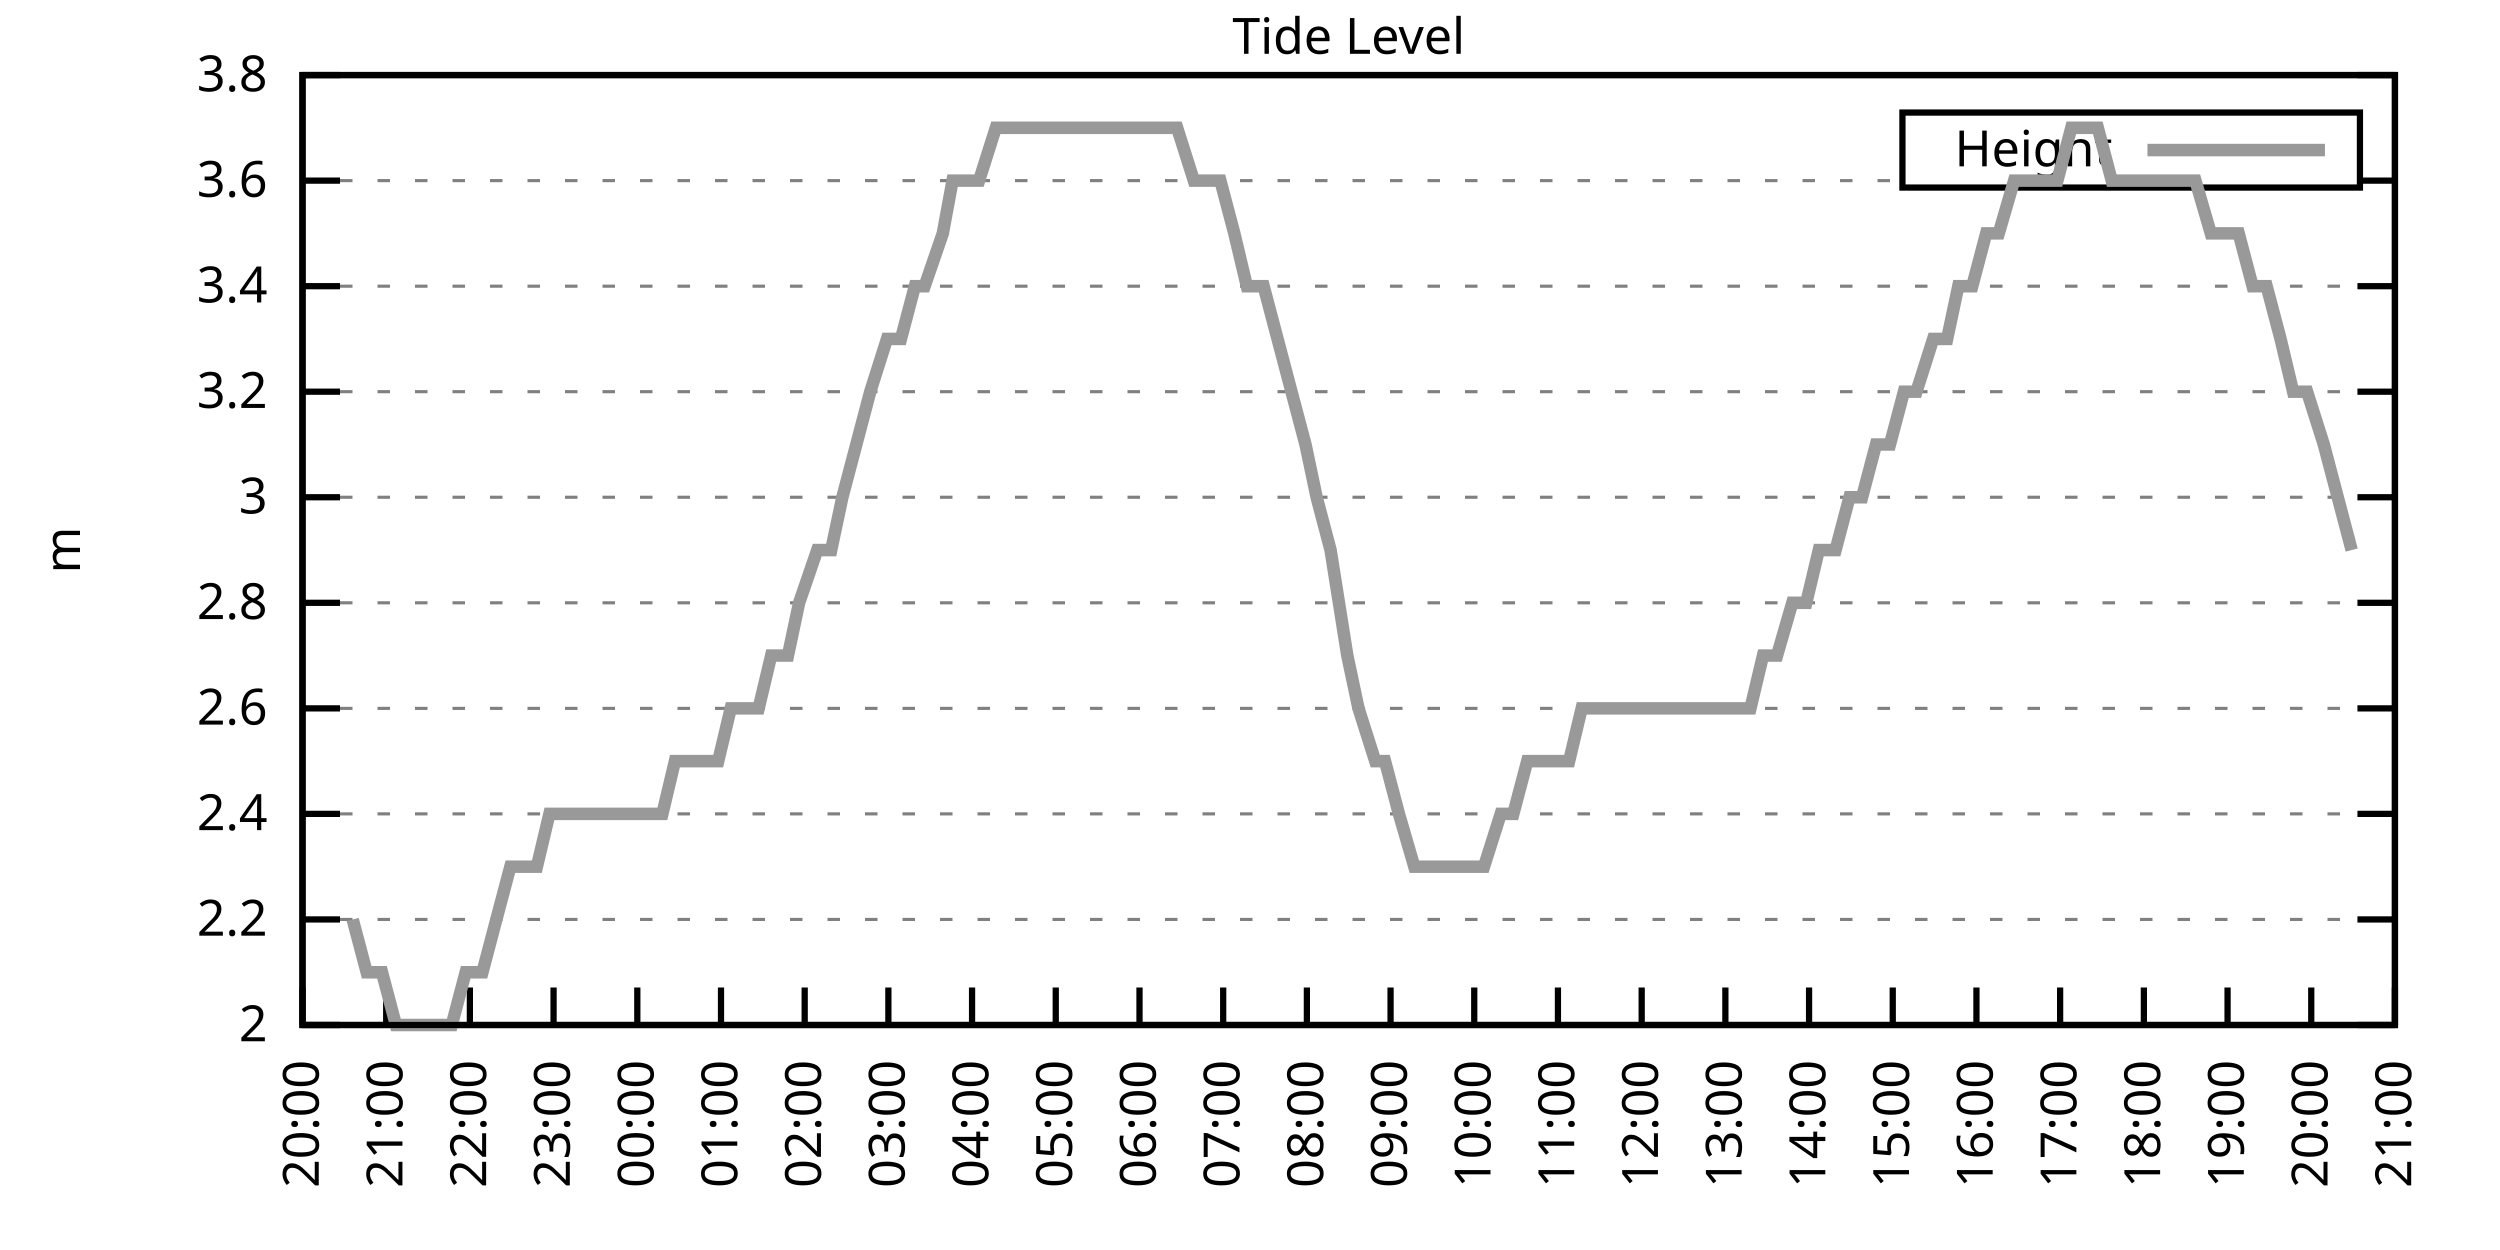
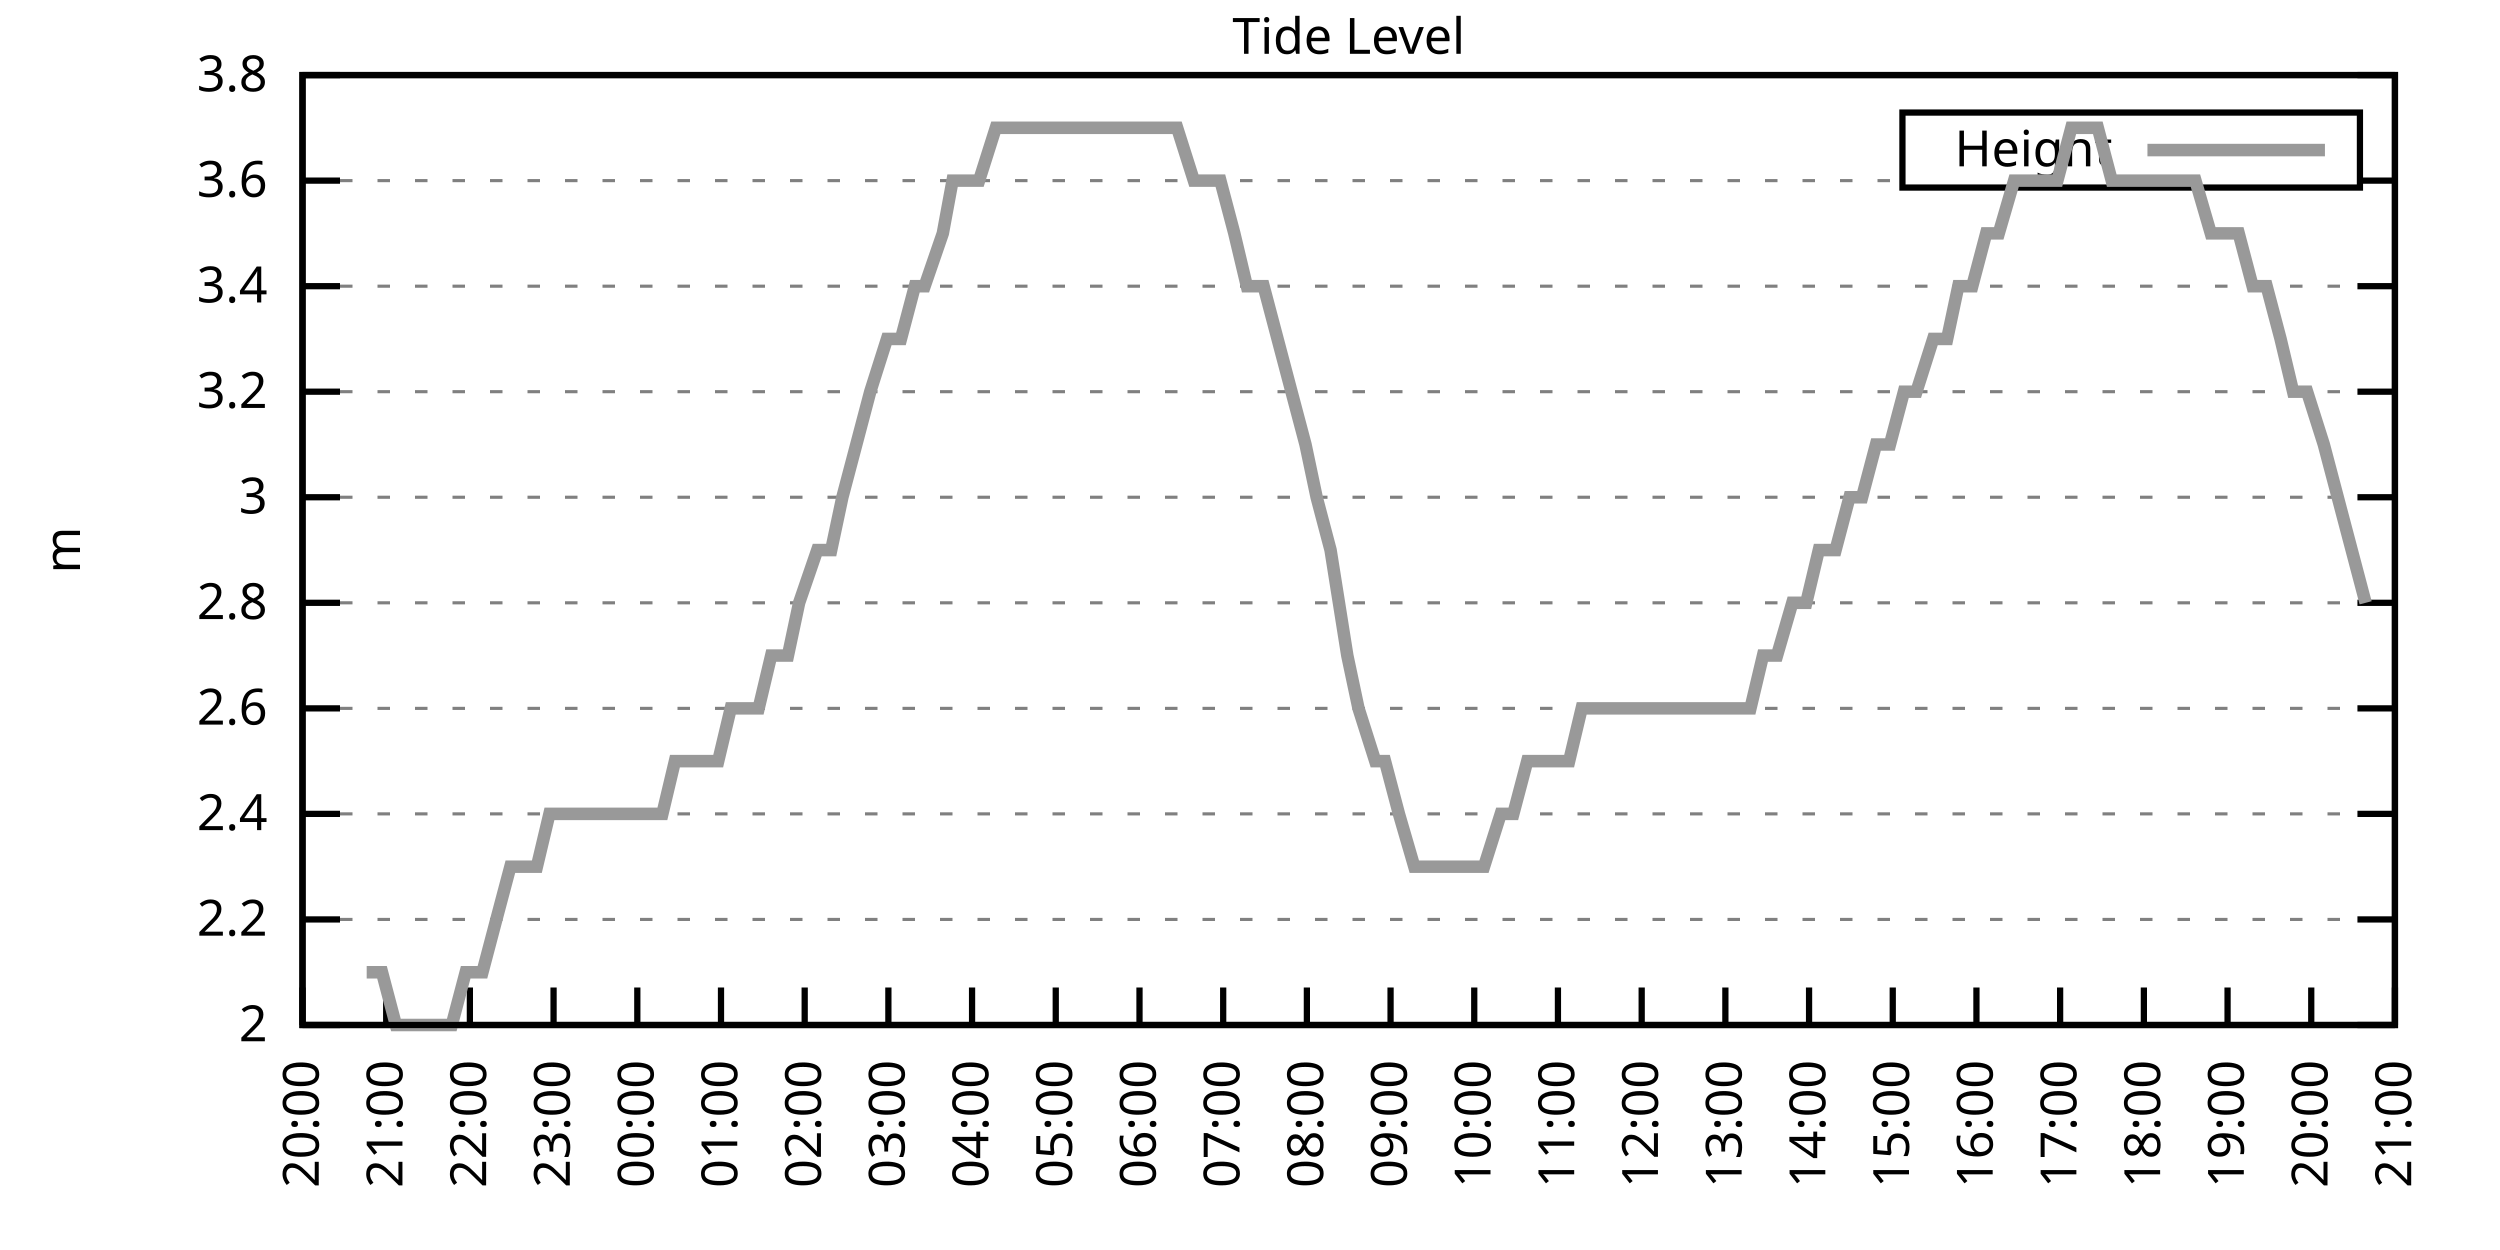
<svg xmlns="http://www.w3.org/2000/svg" xmlns:xlink="http://www.w3.org/1999/xlink" width="400" height="200" viewBox="0 0 400 200">
  <g id="gnuplot_canvas">
    <rect x="0" y="0" width="400" height="200" fill="none" />
    <defs>
      <circle id="gpDot" r="0.5" stroke-width="0.5" stroke="currentColor" />
      <path id="gpPt0" stroke-width="0.333" stroke="currentColor" d="M-1,0 h2 M0,-1 v2" />
      <path id="gpPt1" stroke-width="0.333" stroke="currentColor" d="M-1,-1 L1,1 M1,-1 L-1,1" />
      <path id="gpPt2" stroke-width="0.333" stroke="currentColor" d="M-1,0 L1,0 M0,-1 L0,1 M-1,-1 L1,1 M-1,1 L1,-1" />
      <rect id="gpPt3" stroke-width="0.333" stroke="currentColor" x="-1" y="-1" width="2" height="2" />
      <rect id="gpPt4" stroke-width="0.333" stroke="currentColor" fill="currentColor" x="-1" y="-1" width="2" height="2" />
      <circle id="gpPt5" stroke-width="0.333" stroke="currentColor" cx="0" cy="0" r="1" />
      <use xlink:href="#gpPt5" id="gpPt6" fill="currentColor" stroke="none" />
      <path id="gpPt7" stroke-width="0.333" stroke="currentColor" d="M0,-1.33 L-1.33,0.67 L1.33,0.67 z" />
      <use xlink:href="#gpPt7" id="gpPt8" fill="currentColor" stroke="none" />
      <use xlink:href="#gpPt7" id="gpPt9" stroke="currentColor" transform="rotate(180)" />
      <use xlink:href="#gpPt9" id="gpPt10" fill="currentColor" stroke="none" />
      <use xlink:href="#gpPt3" id="gpPt11" stroke="currentColor" transform="rotate(45)" />
      <use xlink:href="#gpPt11" id="gpPt12" fill="currentColor" stroke="none" />
      <path id="gpPt13" stroke-width="0.333" stroke="currentColor" d="M0,1.330 L1.265,0.411 L0.782,-1.067 L-0.782,-1.076 L-1.265,0.411 z" />
      <use xlink:href="#gpPt13" id="gpPt14" fill="currentColor" stroke="none" />
      <filter id="textbox" filterUnits="objectBoundingBox" x="0" y="0" height="1" width="1">
        <feFlood flood-color="white" flood-opacity="1" result="bgnd" />
        <feComposite in="SourceGraphic" in2="bgnd" operator="atop" />
      </filter>
      <filter id="greybox" filterUnits="objectBoundingBox" x="0" y="0" height="1" width="1">
        <feFlood flood-color="lightgrey" flood-opacity="1" result="grey" />
        <feComposite in="SourceGraphic" in2="grey" operator="atop" />
      </filter>
    </defs>
    <g fill="none" color="white" stroke="currentColor" stroke-width="1.00" stroke-linecap="butt" stroke-linejoin="miter">
</g>
    <g fill="none" color="black" stroke="currentColor" stroke-width="1.00" stroke-linecap="butt" stroke-linejoin="miter">
      <g stroke="none" shape-rendering="crispEdges">
        <polygon fill="rgb(255, 255, 255)" points="48.40,164.00 383.18,164.00 383.18,12.02 48.40,12.02 " />
      </g>
    </g>
    <g fill="none" color="black" stroke="currentColor" stroke-width="1.00" stroke-linecap="butt" stroke-linejoin="miter">
</g>
    <g fill="none" color="black" stroke="black" stroke-width="0.50" stroke-linecap="butt" stroke-linejoin="miter">
</g>
    <g fill="none" color="gray" stroke="currentColor" stroke-width="0.50" stroke-linecap="butt" stroke-linejoin="miter">
      <path stroke="gray" stroke-dasharray="2,4" class="gridline" d="M48.40,164.00 L383.19,164.00  " />
    </g>
    <g fill="none" color="gray" stroke="gray" stroke-width="1.00" stroke-linecap="butt" stroke-linejoin="miter">
</g>
    <g fill="none" color="black" stroke="currentColor" stroke-width="1.00" stroke-linecap="butt" stroke-linejoin="miter">
      <path stroke="black" d="M48.40,164.00 L54.40,164.00 M383.19,164.00 L377.19,164.00  " />
      <g transform="translate(42.80,166.60)" stroke="none" fill="black" font-family="Sans" font-size="8.00" text-anchor="end">
        <text>
          <tspan font-family="Sans"> 2</tspan>
        </text>
      </g>
    </g>
    <g fill="none" color="black" stroke="currentColor" stroke-width="1.00" stroke-linecap="butt" stroke-linejoin="miter">
</g>
    <g fill="none" color="black" stroke="black" stroke-width="0.50" stroke-linecap="butt" stroke-linejoin="miter">
</g>
    <g fill="none" color="gray" stroke="currentColor" stroke-width="0.50" stroke-linecap="butt" stroke-linejoin="miter">
      <path stroke="gray" stroke-dasharray="2,4" class="gridline" d="M48.40,147.11 L383.19,147.11  " />
    </g>
    <g fill="none" color="gray" stroke="gray" stroke-width="1.00" stroke-linecap="butt" stroke-linejoin="miter">
</g>
    <g fill="none" color="black" stroke="currentColor" stroke-width="1.00" stroke-linecap="butt" stroke-linejoin="miter">
      <path stroke="black" d="M48.40,147.11 L54.40,147.11 M383.19,147.11 L377.19,147.11  " />
      <g transform="translate(42.80,149.71)" stroke="none" fill="black" font-family="Sans" font-size="8.00" text-anchor="end">
        <text>
          <tspan font-family="Sans"> 2.2</tspan>
        </text>
      </g>
    </g>
    <g fill="none" color="black" stroke="currentColor" stroke-width="1.00" stroke-linecap="butt" stroke-linejoin="miter">
</g>
    <g fill="none" color="black" stroke="black" stroke-width="0.50" stroke-linecap="butt" stroke-linejoin="miter">
</g>
    <g fill="none" color="gray" stroke="currentColor" stroke-width="0.50" stroke-linecap="butt" stroke-linejoin="miter">
      <path stroke="gray" stroke-dasharray="2,4" class="gridline" d="M48.40,130.22 L383.19,130.22  " />
    </g>
    <g fill="none" color="gray" stroke="gray" stroke-width="1.00" stroke-linecap="butt" stroke-linejoin="miter">
</g>
    <g fill="none" color="black" stroke="currentColor" stroke-width="1.00" stroke-linecap="butt" stroke-linejoin="miter">
      <path stroke="black" d="M48.40,130.22 L54.40,130.22 M383.19,130.22 L377.19,130.22  " />
      <g transform="translate(42.80,132.82)" stroke="none" fill="black" font-family="Sans" font-size="8.00" text-anchor="end">
        <text>
          <tspan font-family="Sans"> 2.4</tspan>
        </text>
      </g>
    </g>
    <g fill="none" color="black" stroke="currentColor" stroke-width="1.00" stroke-linecap="butt" stroke-linejoin="miter">
</g>
    <g fill="none" color="black" stroke="black" stroke-width="0.50" stroke-linecap="butt" stroke-linejoin="miter">
</g>
    <g fill="none" color="gray" stroke="currentColor" stroke-width="0.50" stroke-linecap="butt" stroke-linejoin="miter">
      <path stroke="gray" stroke-dasharray="2,4" class="gridline" d="M48.40,113.34 L383.19,113.34  " />
    </g>
    <g fill="none" color="gray" stroke="gray" stroke-width="1.00" stroke-linecap="butt" stroke-linejoin="miter">
</g>
    <g fill="none" color="black" stroke="currentColor" stroke-width="1.00" stroke-linecap="butt" stroke-linejoin="miter">
      <path stroke="black" d="M48.40,113.34 L54.40,113.34 M383.19,113.34 L377.19,113.34  " />
      <g transform="translate(42.80,115.94)" stroke="none" fill="black" font-family="Sans" font-size="8.00" text-anchor="end">
        <text>
          <tspan font-family="Sans"> 2.6</tspan>
        </text>
      </g>
    </g>
    <g fill="none" color="black" stroke="currentColor" stroke-width="1.00" stroke-linecap="butt" stroke-linejoin="miter">
</g>
    <g fill="none" color="black" stroke="black" stroke-width="0.50" stroke-linecap="butt" stroke-linejoin="miter">
</g>
    <g fill="none" color="gray" stroke="currentColor" stroke-width="0.50" stroke-linecap="butt" stroke-linejoin="miter">
      <path stroke="gray" stroke-dasharray="2,4" class="gridline" d="M48.40,96.45 L383.19,96.45  " />
    </g>
    <g fill="none" color="gray" stroke="gray" stroke-width="1.00" stroke-linecap="butt" stroke-linejoin="miter">
</g>
    <g fill="none" color="black" stroke="currentColor" stroke-width="1.00" stroke-linecap="butt" stroke-linejoin="miter">
      <path stroke="black" d="M48.40,96.45 L54.40,96.45 M383.19,96.45 L377.19,96.45  " />
      <g transform="translate(42.80,99.05)" stroke="none" fill="black" font-family="Sans" font-size="8.00" text-anchor="end">
        <text>
          <tspan font-family="Sans"> 2.8</tspan>
        </text>
      </g>
    </g>
    <g fill="none" color="black" stroke="currentColor" stroke-width="1.00" stroke-linecap="butt" stroke-linejoin="miter">
</g>
    <g fill="none" color="black" stroke="black" stroke-width="0.50" stroke-linecap="butt" stroke-linejoin="miter">
</g>
    <g fill="none" color="gray" stroke="currentColor" stroke-width="0.50" stroke-linecap="butt" stroke-linejoin="miter">
      <path stroke="gray" stroke-dasharray="2,4" class="gridline" d="M48.40,79.56 L383.19,79.56  " />
    </g>
    <g fill="none" color="gray" stroke="gray" stroke-width="1.00" stroke-linecap="butt" stroke-linejoin="miter">
</g>
    <g fill="none" color="black" stroke="currentColor" stroke-width="1.00" stroke-linecap="butt" stroke-linejoin="miter">
      <path stroke="black" d="M48.40,79.56 L54.40,79.56 M383.19,79.56 L377.19,79.56  " />
      <g transform="translate(42.80,82.16)" stroke="none" fill="black" font-family="Sans" font-size="8.00" text-anchor="end">
        <text>
          <tspan font-family="Sans"> 3</tspan>
        </text>
      </g>
    </g>
    <g fill="none" color="black" stroke="currentColor" stroke-width="1.00" stroke-linecap="butt" stroke-linejoin="miter">
</g>
    <g fill="none" color="black" stroke="black" stroke-width="0.50" stroke-linecap="butt" stroke-linejoin="miter">
</g>
    <g fill="none" color="gray" stroke="currentColor" stroke-width="0.50" stroke-linecap="butt" stroke-linejoin="miter">
      <path stroke="gray" stroke-dasharray="2,4" class="gridline" d="M48.40,62.67 L383.19,62.67  " />
    </g>
    <g fill="none" color="gray" stroke="gray" stroke-width="1.00" stroke-linecap="butt" stroke-linejoin="miter">
</g>
    <g fill="none" color="black" stroke="currentColor" stroke-width="1.00" stroke-linecap="butt" stroke-linejoin="miter">
      <path stroke="black" d="M48.40,62.67 L54.40,62.67 M383.19,62.67 L377.19,62.67  " />
      <g transform="translate(42.80,65.27)" stroke="none" fill="black" font-family="Sans" font-size="8.00" text-anchor="end">
        <text>
          <tspan font-family="Sans"> 3.2</tspan>
        </text>
      </g>
    </g>
    <g fill="none" color="black" stroke="currentColor" stroke-width="1.00" stroke-linecap="butt" stroke-linejoin="miter">
</g>
    <g fill="none" color="black" stroke="black" stroke-width="0.50" stroke-linecap="butt" stroke-linejoin="miter">
</g>
    <g fill="none" color="gray" stroke="currentColor" stroke-width="0.50" stroke-linecap="butt" stroke-linejoin="miter">
      <path stroke="gray" stroke-dasharray="2,4" class="gridline" d="M48.40,45.79 L383.19,45.79  " />
    </g>
    <g fill="none" color="gray" stroke="gray" stroke-width="1.00" stroke-linecap="butt" stroke-linejoin="miter">
</g>
    <g fill="none" color="black" stroke="currentColor" stroke-width="1.00" stroke-linecap="butt" stroke-linejoin="miter">
      <path stroke="black" d="M48.40,45.79 L54.40,45.79 M383.19,45.79 L377.19,45.79  " />
      <g transform="translate(42.80,48.39)" stroke="none" fill="black" font-family="Sans" font-size="8.00" text-anchor="end">
        <text>
          <tspan font-family="Sans"> 3.4</tspan>
        </text>
      </g>
    </g>
    <g fill="none" color="black" stroke="currentColor" stroke-width="1.00" stroke-linecap="butt" stroke-linejoin="miter">
</g>
    <g fill="none" color="black" stroke="black" stroke-width="0.50" stroke-linecap="butt" stroke-linejoin="miter">
</g>
    <g fill="none" color="gray" stroke="currentColor" stroke-width="0.50" stroke-linecap="butt" stroke-linejoin="miter">
      <path stroke="gray" stroke-dasharray="2,4" class="gridline" d="M48.40,28.90 L304.39,28.90 M377.59,28.90 L383.19,28.90  " />
    </g>
    <g fill="none" color="gray" stroke="gray" stroke-width="1.00" stroke-linecap="butt" stroke-linejoin="miter">
</g>
    <g fill="none" color="black" stroke="currentColor" stroke-width="1.00" stroke-linecap="butt" stroke-linejoin="miter">
      <path stroke="black" d="M48.40,28.90 L54.40,28.90 M383.19,28.90 L377.19,28.90  " />
      <g transform="translate(42.80,31.50)" stroke="none" fill="black" font-family="Sans" font-size="8.00" text-anchor="end">
        <text>
          <tspan font-family="Sans"> 3.6</tspan>
        </text>
      </g>
    </g>
    <g fill="none" color="black" stroke="currentColor" stroke-width="1.00" stroke-linecap="butt" stroke-linejoin="miter">
</g>
    <g fill="none" color="black" stroke="black" stroke-width="0.50" stroke-linecap="butt" stroke-linejoin="miter">
</g>
    <g fill="none" color="gray" stroke="currentColor" stroke-width="0.50" stroke-linecap="butt" stroke-linejoin="miter">
      <path stroke="gray" stroke-dasharray="2,4" class="gridline" d="M48.40,12.01 L383.19,12.01  " />
    </g>
    <g fill="none" color="gray" stroke="gray" stroke-width="1.00" stroke-linecap="butt" stroke-linejoin="miter">
</g>
    <g fill="none" color="black" stroke="currentColor" stroke-width="1.00" stroke-linecap="butt" stroke-linejoin="miter">
      <path stroke="black" d="M48.40,12.01 L54.40,12.01 M383.19,12.01 L377.19,12.01  " />
      <g transform="translate(42.80,14.61)" stroke="none" fill="black" font-family="Sans" font-size="8.00" text-anchor="end">
        <text>
          <tspan font-family="Sans"> 3.8</tspan>
        </text>
      </g>
    </g>
    <g fill="none" color="black" stroke="currentColor" stroke-width="1.00" stroke-linecap="butt" stroke-linejoin="miter">
      <path stroke="black" d="M48.40,164.00 L48.40,158.00  " />
      <g transform="translate(51.00,169.60) rotate(270.00)" stroke="none" fill="black" font-family="Sans" font-size="8.00" text-anchor="end">
        <text>
          <tspan font-family="Sans">20:00</tspan>
        </text>
      </g>
    </g>
    <g fill="none" color="black" stroke="currentColor" stroke-width="1.00" stroke-linecap="butt" stroke-linejoin="miter">
      <path stroke="black" d="M61.79,164.00 L61.79,158.00  " />
      <g transform="translate(64.39,169.60) rotate(270.00)" stroke="none" fill="black" font-family="Sans" font-size="8.00" text-anchor="end">
        <text>
          <tspan font-family="Sans">21:00</tspan>
        </text>
      </g>
    </g>
    <g fill="none" color="black" stroke="currentColor" stroke-width="1.00" stroke-linecap="butt" stroke-linejoin="miter">
      <path stroke="black" d="M75.18,164.00 L75.18,158.00  " />
      <g transform="translate(77.78,169.60) rotate(270.00)" stroke="none" fill="black" font-family="Sans" font-size="8.00" text-anchor="end">
        <text>
          <tspan font-family="Sans">22:00</tspan>
        </text>
      </g>
    </g>
    <g fill="none" color="black" stroke="currentColor" stroke-width="1.00" stroke-linecap="butt" stroke-linejoin="miter">
      <path stroke="black" d="M88.57,164.00 L88.57,158.00  " />
      <g transform="translate(91.17,169.60) rotate(270.00)" stroke="none" fill="black" font-family="Sans" font-size="8.00" text-anchor="end">
        <text>
          <tspan font-family="Sans">23:00</tspan>
        </text>
      </g>
    </g>
    <g fill="none" color="black" stroke="currentColor" stroke-width="1.00" stroke-linecap="butt" stroke-linejoin="miter">
      <path stroke="black" d="M101.97,164.00 L101.97,158.00  " />
      <g transform="translate(104.57,169.60) rotate(270.00)" stroke="none" fill="black" font-family="Sans" font-size="8.00" text-anchor="end">
        <text>
          <tspan font-family="Sans">00:00</tspan>
        </text>
      </g>
    </g>
    <g fill="none" color="black" stroke="currentColor" stroke-width="1.00" stroke-linecap="butt" stroke-linejoin="miter">
      <path stroke="black" d="M115.36,164.00 L115.36,158.00  " />
      <g transform="translate(117.96,169.60) rotate(270.00)" stroke="none" fill="black" font-family="Sans" font-size="8.00" text-anchor="end">
        <text>
          <tspan font-family="Sans">01:00</tspan>
        </text>
      </g>
    </g>
    <g fill="none" color="black" stroke="currentColor" stroke-width="1.00" stroke-linecap="butt" stroke-linejoin="miter">
      <path stroke="black" d="M128.75,164.00 L128.75,158.00  " />
      <g transform="translate(131.35,169.60) rotate(270.00)" stroke="none" fill="black" font-family="Sans" font-size="8.00" text-anchor="end">
        <text>
          <tspan font-family="Sans">02:00</tspan>
        </text>
      </g>
    </g>
    <g fill="none" color="black" stroke="currentColor" stroke-width="1.00" stroke-linecap="butt" stroke-linejoin="miter">
      <path stroke="black" d="M142.14,164.00 L142.14,158.00  " />
      <g transform="translate(144.74,169.60) rotate(270.00)" stroke="none" fill="black" font-family="Sans" font-size="8.00" text-anchor="end">
        <text>
          <tspan font-family="Sans">03:00</tspan>
        </text>
      </g>
    </g>
    <g fill="none" color="black" stroke="currentColor" stroke-width="1.00" stroke-linecap="butt" stroke-linejoin="miter">
      <path stroke="black" d="M155.53,164.00 L155.53,158.00  " />
      <g transform="translate(158.13,169.60) rotate(270.00)" stroke="none" fill="black" font-family="Sans" font-size="8.00" text-anchor="end">
        <text>
          <tspan font-family="Sans">04:00</tspan>
        </text>
      </g>
    </g>
    <g fill="none" color="black" stroke="currentColor" stroke-width="1.00" stroke-linecap="butt" stroke-linejoin="miter">
      <path stroke="black" d="M168.92,164.00 L168.92,158.00  " />
      <g transform="translate(171.52,169.60) rotate(270.00)" stroke="none" fill="black" font-family="Sans" font-size="8.00" text-anchor="end">
        <text>
          <tspan font-family="Sans">05:00</tspan>
        </text>
      </g>
    </g>
    <g fill="none" color="black" stroke="currentColor" stroke-width="1.00" stroke-linecap="butt" stroke-linejoin="miter">
      <path stroke="black" d="M182.32,164.00 L182.32,158.00  " />
      <g transform="translate(184.92,169.60) rotate(270.00)" stroke="none" fill="black" font-family="Sans" font-size="8.00" text-anchor="end">
        <text>
          <tspan font-family="Sans">06:00</tspan>
        </text>
      </g>
    </g>
    <g fill="none" color="black" stroke="currentColor" stroke-width="1.00" stroke-linecap="butt" stroke-linejoin="miter">
      <path stroke="black" d="M195.71,164.00 L195.71,158.00  " />
      <g transform="translate(198.31,169.60) rotate(270.00)" stroke="none" fill="black" font-family="Sans" font-size="8.00" text-anchor="end">
        <text>
          <tspan font-family="Sans">07:00</tspan>
        </text>
      </g>
    </g>
    <g fill="none" color="black" stroke="currentColor" stroke-width="1.00" stroke-linecap="butt" stroke-linejoin="miter">
      <path stroke="black" d="M209.10,164.00 L209.10,158.00  " />
      <g transform="translate(211.70,169.60) rotate(270.00)" stroke="none" fill="black" font-family="Sans" font-size="8.00" text-anchor="end">
        <text>
          <tspan font-family="Sans">08:00</tspan>
        </text>
      </g>
    </g>
    <g fill="none" color="black" stroke="currentColor" stroke-width="1.00" stroke-linecap="butt" stroke-linejoin="miter">
      <path stroke="black" d="M222.49,164.00 L222.49,158.00  " />
      <g transform="translate(225.09,169.60) rotate(270.00)" stroke="none" fill="black" font-family="Sans" font-size="8.00" text-anchor="end">
        <text>
          <tspan font-family="Sans">09:00</tspan>
        </text>
      </g>
    </g>
    <g fill="none" color="black" stroke="currentColor" stroke-width="1.00" stroke-linecap="butt" stroke-linejoin="miter">
      <path stroke="black" d="M235.88,164.00 L235.88,158.00  " />
      <g transform="translate(238.48,169.60) rotate(270.00)" stroke="none" fill="black" font-family="Sans" font-size="8.00" text-anchor="end">
        <text>
          <tspan font-family="Sans">10:00</tspan>
        </text>
      </g>
    </g>
    <g fill="none" color="black" stroke="currentColor" stroke-width="1.00" stroke-linecap="butt" stroke-linejoin="miter">
      <path stroke="black" d="M249.27,164.00 L249.27,158.00  " />
      <g transform="translate(251.87,169.60) rotate(270.00)" stroke="none" fill="black" font-family="Sans" font-size="8.00" text-anchor="end">
        <text>
          <tspan font-family="Sans">11:00</tspan>
        </text>
      </g>
    </g>
    <g fill="none" color="black" stroke="currentColor" stroke-width="1.00" stroke-linecap="butt" stroke-linejoin="miter">
      <path stroke="black" d="M262.67,164.00 L262.67,158.00  " />
      <g transform="translate(265.27,169.60) rotate(270.00)" stroke="none" fill="black" font-family="Sans" font-size="8.00" text-anchor="end">
        <text>
          <tspan font-family="Sans">12:00</tspan>
        </text>
      </g>
    </g>
    <g fill="none" color="black" stroke="currentColor" stroke-width="1.00" stroke-linecap="butt" stroke-linejoin="miter">
      <path stroke="black" d="M276.06,164.00 L276.06,158.00  " />
      <g transform="translate(278.66,169.60) rotate(270.00)" stroke="none" fill="black" font-family="Sans" font-size="8.00" text-anchor="end">
        <text>
          <tspan font-family="Sans">13:00</tspan>
        </text>
      </g>
    </g>
    <g fill="none" color="black" stroke="currentColor" stroke-width="1.00" stroke-linecap="butt" stroke-linejoin="miter">
      <path stroke="black" d="M289.45,164.00 L289.45,158.00  " />
      <g transform="translate(292.05,169.60) rotate(270.00)" stroke="none" fill="black" font-family="Sans" font-size="8.00" text-anchor="end">
        <text>
          <tspan font-family="Sans">14:00</tspan>
        </text>
      </g>
    </g>
    <g fill="none" color="black" stroke="currentColor" stroke-width="1.00" stroke-linecap="butt" stroke-linejoin="miter">
      <path stroke="black" d="M302.84,164.00 L302.84,158.00  " />
      <g transform="translate(305.44,169.60) rotate(270.00)" stroke="none" fill="black" font-family="Sans" font-size="8.00" text-anchor="end">
        <text>
          <tspan font-family="Sans">15:00</tspan>
        </text>
      </g>
    </g>
    <g fill="none" color="black" stroke="currentColor" stroke-width="1.00" stroke-linecap="butt" stroke-linejoin="miter">
      <path stroke="black" d="M316.23,164.00 L316.23,158.00  " />
      <g transform="translate(318.83,169.60) rotate(270.00)" stroke="none" fill="black" font-family="Sans" font-size="8.00" text-anchor="end">
        <text>
          <tspan font-family="Sans">16:00</tspan>
        </text>
      </g>
    </g>
    <g fill="none" color="black" stroke="currentColor" stroke-width="1.00" stroke-linecap="butt" stroke-linejoin="miter">
      <path stroke="black" d="M329.62,164.00 L329.62,158.00  " />
      <g transform="translate(332.22,169.60) rotate(270.00)" stroke="none" fill="black" font-family="Sans" font-size="8.00" text-anchor="end">
        <text>
          <tspan font-family="Sans">17:00</tspan>
        </text>
      </g>
    </g>
    <g fill="none" color="black" stroke="currentColor" stroke-width="1.00" stroke-linecap="butt" stroke-linejoin="miter">
      <path stroke="black" d="M343.02,164.00 L343.02,158.00  " />
      <g transform="translate(345.62,169.60) rotate(270.00)" stroke="none" fill="black" font-family="Sans" font-size="8.00" text-anchor="end">
        <text>
          <tspan font-family="Sans">18:00</tspan>
        </text>
      </g>
    </g>
    <g fill="none" color="black" stroke="currentColor" stroke-width="1.00" stroke-linecap="butt" stroke-linejoin="miter">
      <path stroke="black" d="M356.41,164.00 L356.41,158.00  " />
      <g transform="translate(359.01,169.60) rotate(270.00)" stroke="none" fill="black" font-family="Sans" font-size="8.00" text-anchor="end">
        <text>
          <tspan font-family="Sans">19:00</tspan>
        </text>
      </g>
    </g>
    <g fill="none" color="black" stroke="currentColor" stroke-width="1.00" stroke-linecap="butt" stroke-linejoin="miter">
      <path stroke="black" d="M369.80,164.00 L369.80,158.00  " />
      <g transform="translate(372.40,169.60) rotate(270.00)" stroke="none" fill="black" font-family="Sans" font-size="8.00" text-anchor="end">
        <text>
          <tspan font-family="Sans">20:00</tspan>
        </text>
      </g>
    </g>
    <g fill="none" color="black" stroke="currentColor" stroke-width="1.00" stroke-linecap="butt" stroke-linejoin="miter">
      <path stroke="black" d="M383.19,164.00 L383.19,158.00  " />
      <g transform="translate(385.79,169.60) rotate(270.00)" stroke="none" fill="black" font-family="Sans" font-size="8.00" text-anchor="end">
        <text>
          <tspan font-family="Sans">21:00</tspan>
        </text>
      </g>
    </g>
    <g fill="none" color="black" stroke="currentColor" stroke-width="1.00" stroke-linecap="butt" stroke-linejoin="miter">
</g>
    <g fill="none" color="black" stroke="currentColor" stroke-width="1.00" stroke-linecap="butt" stroke-linejoin="miter">
      <path stroke="black" d="M48.40,12.01 L48.40,164.00 L383.19,164.00 L383.19,12.01 L48.40,12.01 Z  " />
    </g>
    <g fill="none" color="black" stroke="currentColor" stroke-width="1.00" stroke-linecap="butt" stroke-linejoin="miter">
</g>
    <g fill="none" color="black" stroke="currentColor" stroke-width="1.00" stroke-linecap="butt" stroke-linejoin="miter">
      <path stroke="black" d="M304.39,30.01 L304.39,18.01 L377.59,18.01 L377.59,30.01 L304.39,30.01 Z  " />
    </g>
    <g id="Tide_level_plot_1">
      <g fill="none" color="white" stroke="black" stroke-width="2.00" stroke-linecap="butt" stroke-linejoin="miter">
</g>
      <g fill="none" color="black" stroke="currentColor" stroke-width="2.00" stroke-linecap="butt" stroke-linejoin="miter">
        <g transform="translate(337.99,26.61)" stroke="none" fill="black" font-family="Sans" font-size="8.00" text-anchor="end">
          <text>
            <tspan font-family="Sans">Height</tspan>
          </text>
        </g>
      </g>
      <g fill="none" color="black" stroke="currentColor" stroke-width="2.00" stroke-linecap="butt" stroke-linejoin="miter">
-         <path stroke="rgb(153, 153, 153)" d="M343.59,24.01 L371.99,24.01 M56.43,147.11 L58.67,155.56 L61.12,155.56 L63.35,164.00 L65.81,164.00 L67.82,164.00   L70.50,164.00 L72.28,164.00 L74.51,155.56 L77.19,155.56 L79.42,147.11 L81.66,138.67 L83.44,138.67 L85.90,138.67   L87.91,130.22 L90.14,130.22 L92.37,130.22 L95.05,130.22 L97.06,130.22 L99.29,130.22 L101.30,130.22 L103.98,130.22   L105.98,130.22 L107.99,121.78 L110.67,121.78 L112.90,121.78 L114.91,121.78 L116.92,113.34 L119.60,113.34 L121.38,113.34   L123.39,104.89 L126.07,104.89 L127.86,96.45 L130.76,88.01 L132.99,88.01 L134.78,79.56 L137.01,71.12 L139.24,62.67   L141.92,54.23 L144.15,54.23 L146.38,45.79 L147.94,45.79 L150.85,37.34 L152.41,28.90 L155.09,28.90 L156.65,28.90   L159.33,20.45 L162.01,20.45 L163.57,20.45 L166.25,20.45 L168.48,20.45 L170.93,20.45 L172.94,20.45 L174.95,20.45   L177.63,20.45 L179.64,20.45 L181.65,20.45 L183.88,20.45 L186.33,20.45 L188.34,20.45 L191.02,28.90 L193.25,28.90   L195.26,28.90 L197.49,37.34 L199.50,45.79 L202.18,45.79 L204.41,54.23 L206.64,62.67 L208.88,71.12 L210.66,79.56   L212.89,88.01 L215.57,104.89 L217.36,113.34 L220.04,121.78 L221.60,121.78 L223.83,130.22 L226.29,138.67 L228.29,138.67   L230.75,138.67 L233.43,138.67 L235.21,138.67 L237.44,138.67 L240.12,130.22 L242.13,130.22 L244.36,121.78 L246.82,121.78   L249.05,121.78 L251.06,121.78 L253.07,113.34 L255.75,113.34 L257.98,113.34 L260.21,113.34 L262.22,113.34 L264.45,113.34   L266.68,113.34 L268.47,113.34 L271.37,113.34 L273.38,113.34 L275.39,113.34 L277.84,113.34 L280.07,113.34 L282.08,104.89   L284.32,104.89 L286.77,96.45 L289.00,96.45 L291.01,88.01 L293.69,88.01 L295.92,79.56 L297.93,79.56 L300.16,71.12   L302.39,71.12 L304.63,62.67 L306.63,62.67 L309.31,54.23 L311.54,54.23 L313.33,45.79 L315.56,45.79 L317.79,37.34   L319.80,37.34 L322.26,28.90 L324.49,28.90 L326.95,28.90 L329.18,28.90 L331.41,20.45 L333.42,20.45 L335.65,20.45   L337.88,28.90 L340.34,28.90 L342.12,28.90 L345.02,28.90 L347.26,28.90 L349.49,28.90 L351.27,28.90 L353.73,37.34   L355.96,37.34 L358.19,37.34 L360.42,45.79 L362.66,45.79 L364.89,54.23 L366.90,62.67 L369.13,62.67 L371.81,71.12   L374.04,79.56 L376.27,88.01  " />
+         <path stroke="rgb(153, 153, 153)" d="M343.59,24.01 L371.99,24.01 M58.67,155.56 L61.12,155.56 L63.35,164.00 L65.81,164.00 L67.82,164.00 L70.50,164.00   L72.28,164.00 L74.51,155.56 L77.19,155.56 L79.42,147.11 L81.66,138.67 L83.44,138.67 L85.90,138.67 L87.91,130.22   L90.14,130.22 L92.37,130.22 L95.05,130.22 L97.06,130.22 L99.29,130.22 L101.30,130.22 L103.98,130.22 L105.98,130.22   L107.99,121.78 L110.67,121.78 L112.90,121.78 L114.91,121.78 L116.92,113.34 L119.60,113.34 L121.38,113.34 L123.39,104.89   L126.07,104.89 L127.86,96.45 L130.76,88.01 L132.99,88.01 L134.78,79.56 L137.01,71.12 L139.24,62.67 L141.92,54.23   L144.15,54.23 L146.38,45.79 L147.94,45.79 L150.85,37.34 L152.41,28.90 L155.09,28.90 L156.65,28.90 L159.33,20.45   L162.01,20.45 L163.57,20.45 L166.25,20.45 L168.48,20.45 L170.93,20.45 L172.94,20.45 L174.95,20.45 L177.63,20.45   L179.64,20.45 L181.65,20.45 L183.88,20.45 L186.33,20.45 L188.34,20.45 L191.02,28.90 L193.25,28.90 L195.26,28.90   L197.49,37.34 L199.50,45.79 L202.18,45.79 L204.41,54.23 L206.64,62.67 L208.88,71.12 L210.66,79.56 L212.89,88.01   L215.57,104.89 L217.36,113.34 L220.04,121.78 L221.60,121.78 L223.83,130.22 L226.29,138.67 L228.29,138.67 L230.75,138.67   L233.43,138.67 L235.21,138.67 L237.44,138.67 L240.12,130.22 L242.13,130.22 L244.36,121.78 L246.82,121.78 L249.05,121.78   L251.06,121.78 L253.07,113.34 L255.75,113.34 L257.98,113.34 L260.21,113.34 L262.22,113.34 L264.45,113.34 L266.68,113.34   L268.47,113.34 L271.37,113.34 L273.38,113.34 L275.39,113.34 L277.84,113.34 L280.07,113.34 L282.08,104.89 L284.32,104.89   L286.77,96.45 L289.00,96.45 L291.01,88.01 L293.69,88.01 L295.92,79.56 L297.93,79.56 L300.16,71.12 L302.39,71.12   L304.63,62.67 L306.63,62.67 L309.31,54.23 L311.54,54.23 L313.33,45.79 L315.56,45.79 L317.79,37.34 L319.80,37.34   L322.26,28.90 L324.49,28.90 L326.95,28.90 L329.18,28.90 L331.41,20.45 L333.42,20.45 L335.65,20.45 L337.88,28.90   L340.34,28.90 L342.12,28.90 L345.02,28.90 L347.26,28.90 L349.49,28.90 L351.27,28.90 L353.73,37.34 L355.96,37.34   L358.19,37.34 L360.42,45.79 L362.66,45.79 L364.89,54.23 L366.90,62.67 L369.13,62.67 L371.81,71.12 L374.04,79.56   L376.27,88.01 L378.50,96.45  " />
      </g>
    </g>
    <g fill="none" color="black" stroke="currentColor" stroke-width="2.00" stroke-linecap="butt" stroke-linejoin="miter">
</g>
    <g fill="none" color="black" stroke="black" stroke-width="1.00" stroke-linecap="butt" stroke-linejoin="miter">
</g>
    <g fill="none" color="black" stroke="currentColor" stroke-width="1.00" stroke-linecap="butt" stroke-linejoin="miter">
      <path stroke="black" d="M48.40,12.01 L48.40,164.00 L383.19,164.00 L383.19,12.01 L48.40,12.01 Z  " />
      <g transform="translate(12.80,88.01) rotate(270.00)" stroke="none" fill="black" font-family="Sans" font-size="8.00" text-anchor="middle">
        <text>
          <tspan font-family="Sans">m</tspan>
        </text>
      </g>
    </g>
    <g fill="none" color="black" stroke="currentColor" stroke-width="1.00" stroke-linecap="butt" stroke-linejoin="miter">
</g>
    <g fill="none" color="black" stroke="currentColor" stroke-width="1.00" stroke-linecap="butt" stroke-linejoin="miter">
      <g transform="translate(215.79,8.61)" stroke="none" fill="black" font-family="Sans" font-size="8.00" text-anchor="middle">
        <text>
          <tspan font-family="Sans">Tide Level</tspan>
        </text>
      </g>
    </g>
    <g fill="none" color="black" stroke="currentColor" stroke-width="1.00" stroke-linecap="butt" stroke-linejoin="miter">
</g>
  </g>
</svg>
